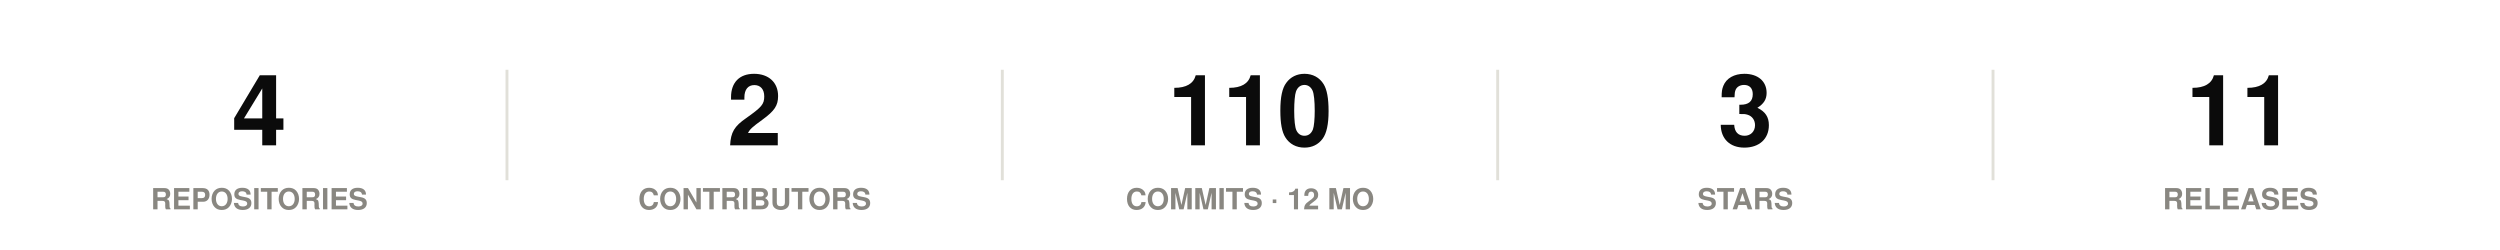
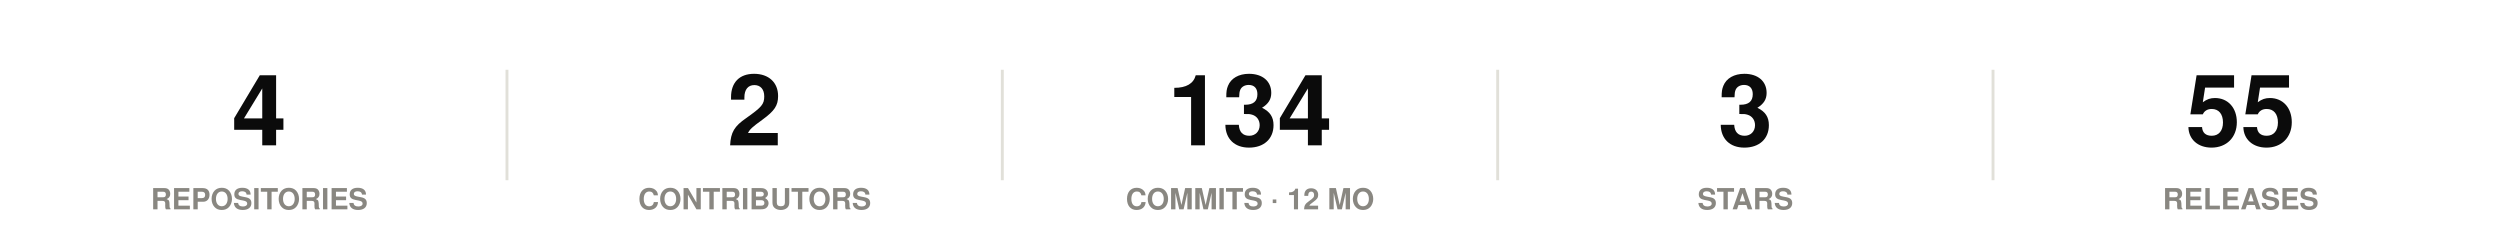
<svg xmlns="http://www.w3.org/2000/svg" width="860" height="86" viewBox="0 0 860 86" role="img">
  <rect width="860" height="86" fill="#ffffff" />
  <style>
@keyframes grow{from{transform:scaleX(0)}}
@keyframes rise{from{opacity:0;transform:translateY(9px)}}
@keyframes fade{from{opacity:0}}
@keyframes draw{to{stroke-dashoffset:0}}
.bar{transform-box:fill-box;transform-origin:left center;animation:grow .9s cubic-bezier(.22,1,.36,1) var(--d,0s) both}
.rise{animation:rise .7s cubic-bezier(.22,1,.36,1) var(--d,0s) both}
.fade{animation:fade .8s ease-out var(--d,0s) both}
.draw{animation:draw 1.7s ease-out .1s both}
@media (prefers-reduced-motion:reduce){
.bar,.rise,.fade,.draw{animation:none;transform:none;opacity:1;stroke-dashoffset:0}
}
</style>
  <g class="rise" style="--d:0.00s">
    <text x="89.2" y="50" font-family="-apple-system,BlinkMacSystemFont,'Segoe UI',Helvetica,Arial,sans-serif" font-size="34" font-weight="700" fill="#0b0b0b" text-anchor="middle">4</text>
    <text x="89.2" y="72" font-family="-apple-system,BlinkMacSystemFont,'Segoe UI',Helvetica,Arial,sans-serif" font-size="10" font-weight="600" fill="#898781" text-anchor="middle">REPOSITORIES</text>
  </g>
  <line x1="174.4" y1="24" x2="174.4" y2="62" stroke="#e1e0d9" stroke-width="1" />
  <g class="rise" style="--d:0.07s">
    <text x="259.6" y="50" font-family="-apple-system,BlinkMacSystemFont,'Segoe UI',Helvetica,Arial,sans-serif" font-size="34" font-weight="700" fill="#0b0b0b" text-anchor="middle">2</text>
    <text x="259.6" y="72" font-family="-apple-system,BlinkMacSystemFont,'Segoe UI',Helvetica,Arial,sans-serif" font-size="10" font-weight="600" fill="#898781" text-anchor="middle">CONTRIBUTORS</text>
  </g>
  <line x1="344.8" y1="24" x2="344.8" y2="62" stroke="#e1e0d9" stroke-width="1" />
  <g class="rise" style="--d:0.14s">
-     <text x="430" y="50" font-family="-apple-system,BlinkMacSystemFont,'Segoe UI',Helvetica,Arial,sans-serif" font-size="34" font-weight="700" fill="#0b0b0b" text-anchor="middle">110</text>
+     <text x="430" y="50" font-family="-apple-system,BlinkMacSystemFont,'Segoe UI',Helvetica,Arial,sans-serif" font-size="34" font-weight="700" fill="#0b0b0b" text-anchor="middle">134</text>
    <text x="430" y="72" font-family="-apple-system,BlinkMacSystemFont,'Segoe UI',Helvetica,Arial,sans-serif" font-size="10" font-weight="600" fill="#898781" text-anchor="middle">COMMITS · 12 MO</text>
  </g>
  <line x1="515.2" y1="24" x2="515.2" y2="62" stroke="#e1e0d9" stroke-width="1" />
  <g class="rise" style="--d:0.21s">
    <text x="600.4" y="50" font-family="-apple-system,BlinkMacSystemFont,'Segoe UI',Helvetica,Arial,sans-serif" font-size="34" font-weight="700" fill="#0b0b0b" text-anchor="middle">3</text>
    <text x="600.4" y="72" font-family="-apple-system,BlinkMacSystemFont,'Segoe UI',Helvetica,Arial,sans-serif" font-size="10" font-weight="600" fill="#898781" text-anchor="middle">STARS</text>
  </g>
  <line x1="685.6" y1="24" x2="685.6" y2="62" stroke="#e1e0d9" stroke-width="1" />
  <g class="rise" style="--d:0.28s">
-     <text x="770.8" y="50" font-family="-apple-system,BlinkMacSystemFont,'Segoe UI',Helvetica,Arial,sans-serif" font-size="34" font-weight="700" fill="#0b0b0b" text-anchor="middle">11</text>
+     <text x="770.8" y="50" font-family="-apple-system,BlinkMacSystemFont,'Segoe UI',Helvetica,Arial,sans-serif" font-size="34" font-weight="700" fill="#0b0b0b" text-anchor="middle">55</text>
    <text x="770.8" y="72" font-family="-apple-system,BlinkMacSystemFont,'Segoe UI',Helvetica,Arial,sans-serif" font-size="10" font-weight="600" fill="#898781" text-anchor="middle">RELEASES</text>
  </g>
</svg>
